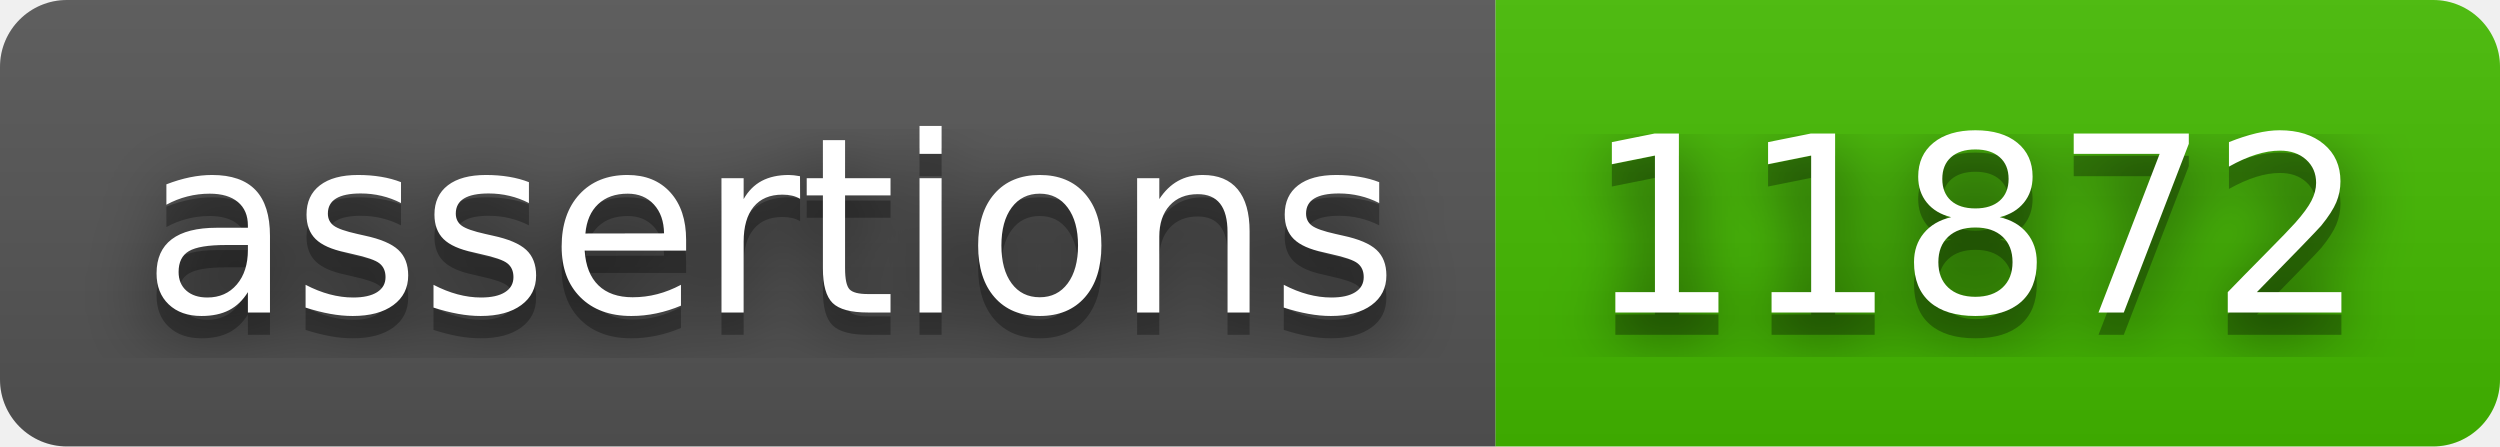
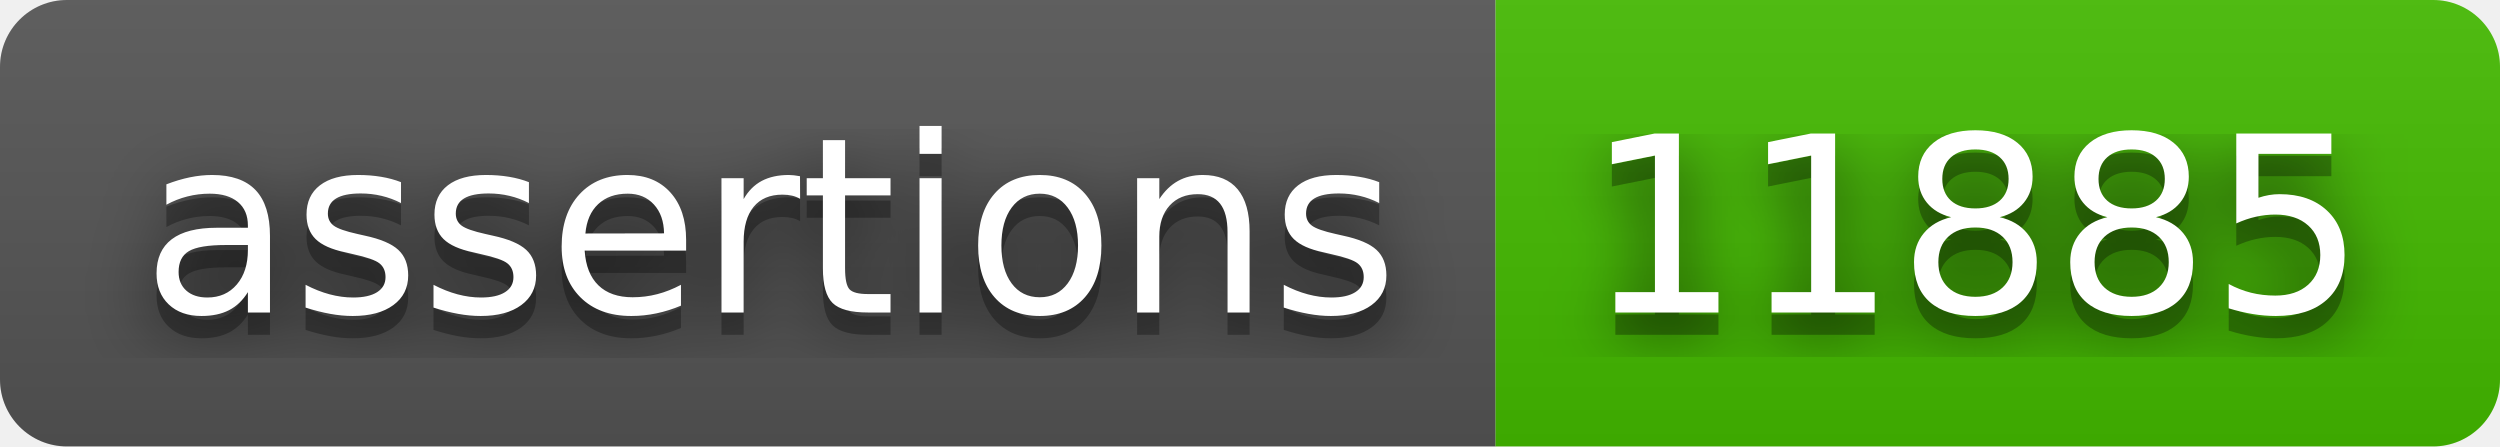
- <svg xmlns="http://www.w3.org/2000/svg" width="112" height="20" role="img" aria-label="assertions: 11872">
+ <svg xmlns="http://www.w3.org/2000/svg" width="112" height="20" role="img" aria-label="assertions: 11885">
  <filter id="blur">
    <feGaussianBlur in="SourceGraphic" stdDeviation="16" />
  </filter>
  <linearGradient id="s" x2="0" y2="100%">
    <stop offset="0" stop-color="#bbb" stop-opacity=".1" />
    <stop offset="1" stop-opacity=".1" />
  </linearGradient>
  <clipPath id="r">
    <rect width="112" height="20" rx="3" fill="#fff" />
  </clipPath>
  <g clip-path="url(#r)">
    <rect width="67" height="20" fill="#555" />
    <rect x="67" width="45" height="20" fill="#4b0" />
    <rect width="112" height="20" fill="url(#s)" />
  </g>
  <g fill="#fff" text-anchor="middle" font-family="Verdana,Geneva,DejaVu Sans,sans-serif" text-rendering="geometricPrecision" font-size="110">
    <text aria-hidden="true" x="345" y="150" fill="#010101" fill-opacity=".80" filter="url(#blur)" transform="scale(.1)" textLength="570">assertions</text>
    <text aria-hidden="true" x="345" y="150" fill="#010101" fill-opacity=".3" transform="scale(.1)" textLength="570">assertions</text>
    <text x="345" y="140" transform="scale(.1)" fill="#fff" textLength="570">assertions</text>
-     <text aria-hidden="true" x="885" y="150" fill="#010101" fill-opacity=".80" filter="url(#blur)" transform="scale(.1)" textLength="350">11872</text>
-     <text aria-hidden="true" x="885" y="150" fill="#010101" fill-opacity=".3" transform="scale(.1)" textLength="350">11872</text>
-     <text x="885" y="140" transform="scale(.1)" fill="#fff" textLength="350">11872</text>
+     <text aria-hidden="true" x="885" y="150" fill="#010101" fill-opacity=".80" filter="url(#blur)" transform="scale(.1)" textLength="350">11885</text>
+     <text aria-hidden="true" x="885" y="150" fill="#010101" fill-opacity=".3" transform="scale(.1)" textLength="350">11885</text>
+     <text x="885" y="140" transform="scale(.1)" fill="#fff" textLength="350">11885</text>
  </g>
</svg>
